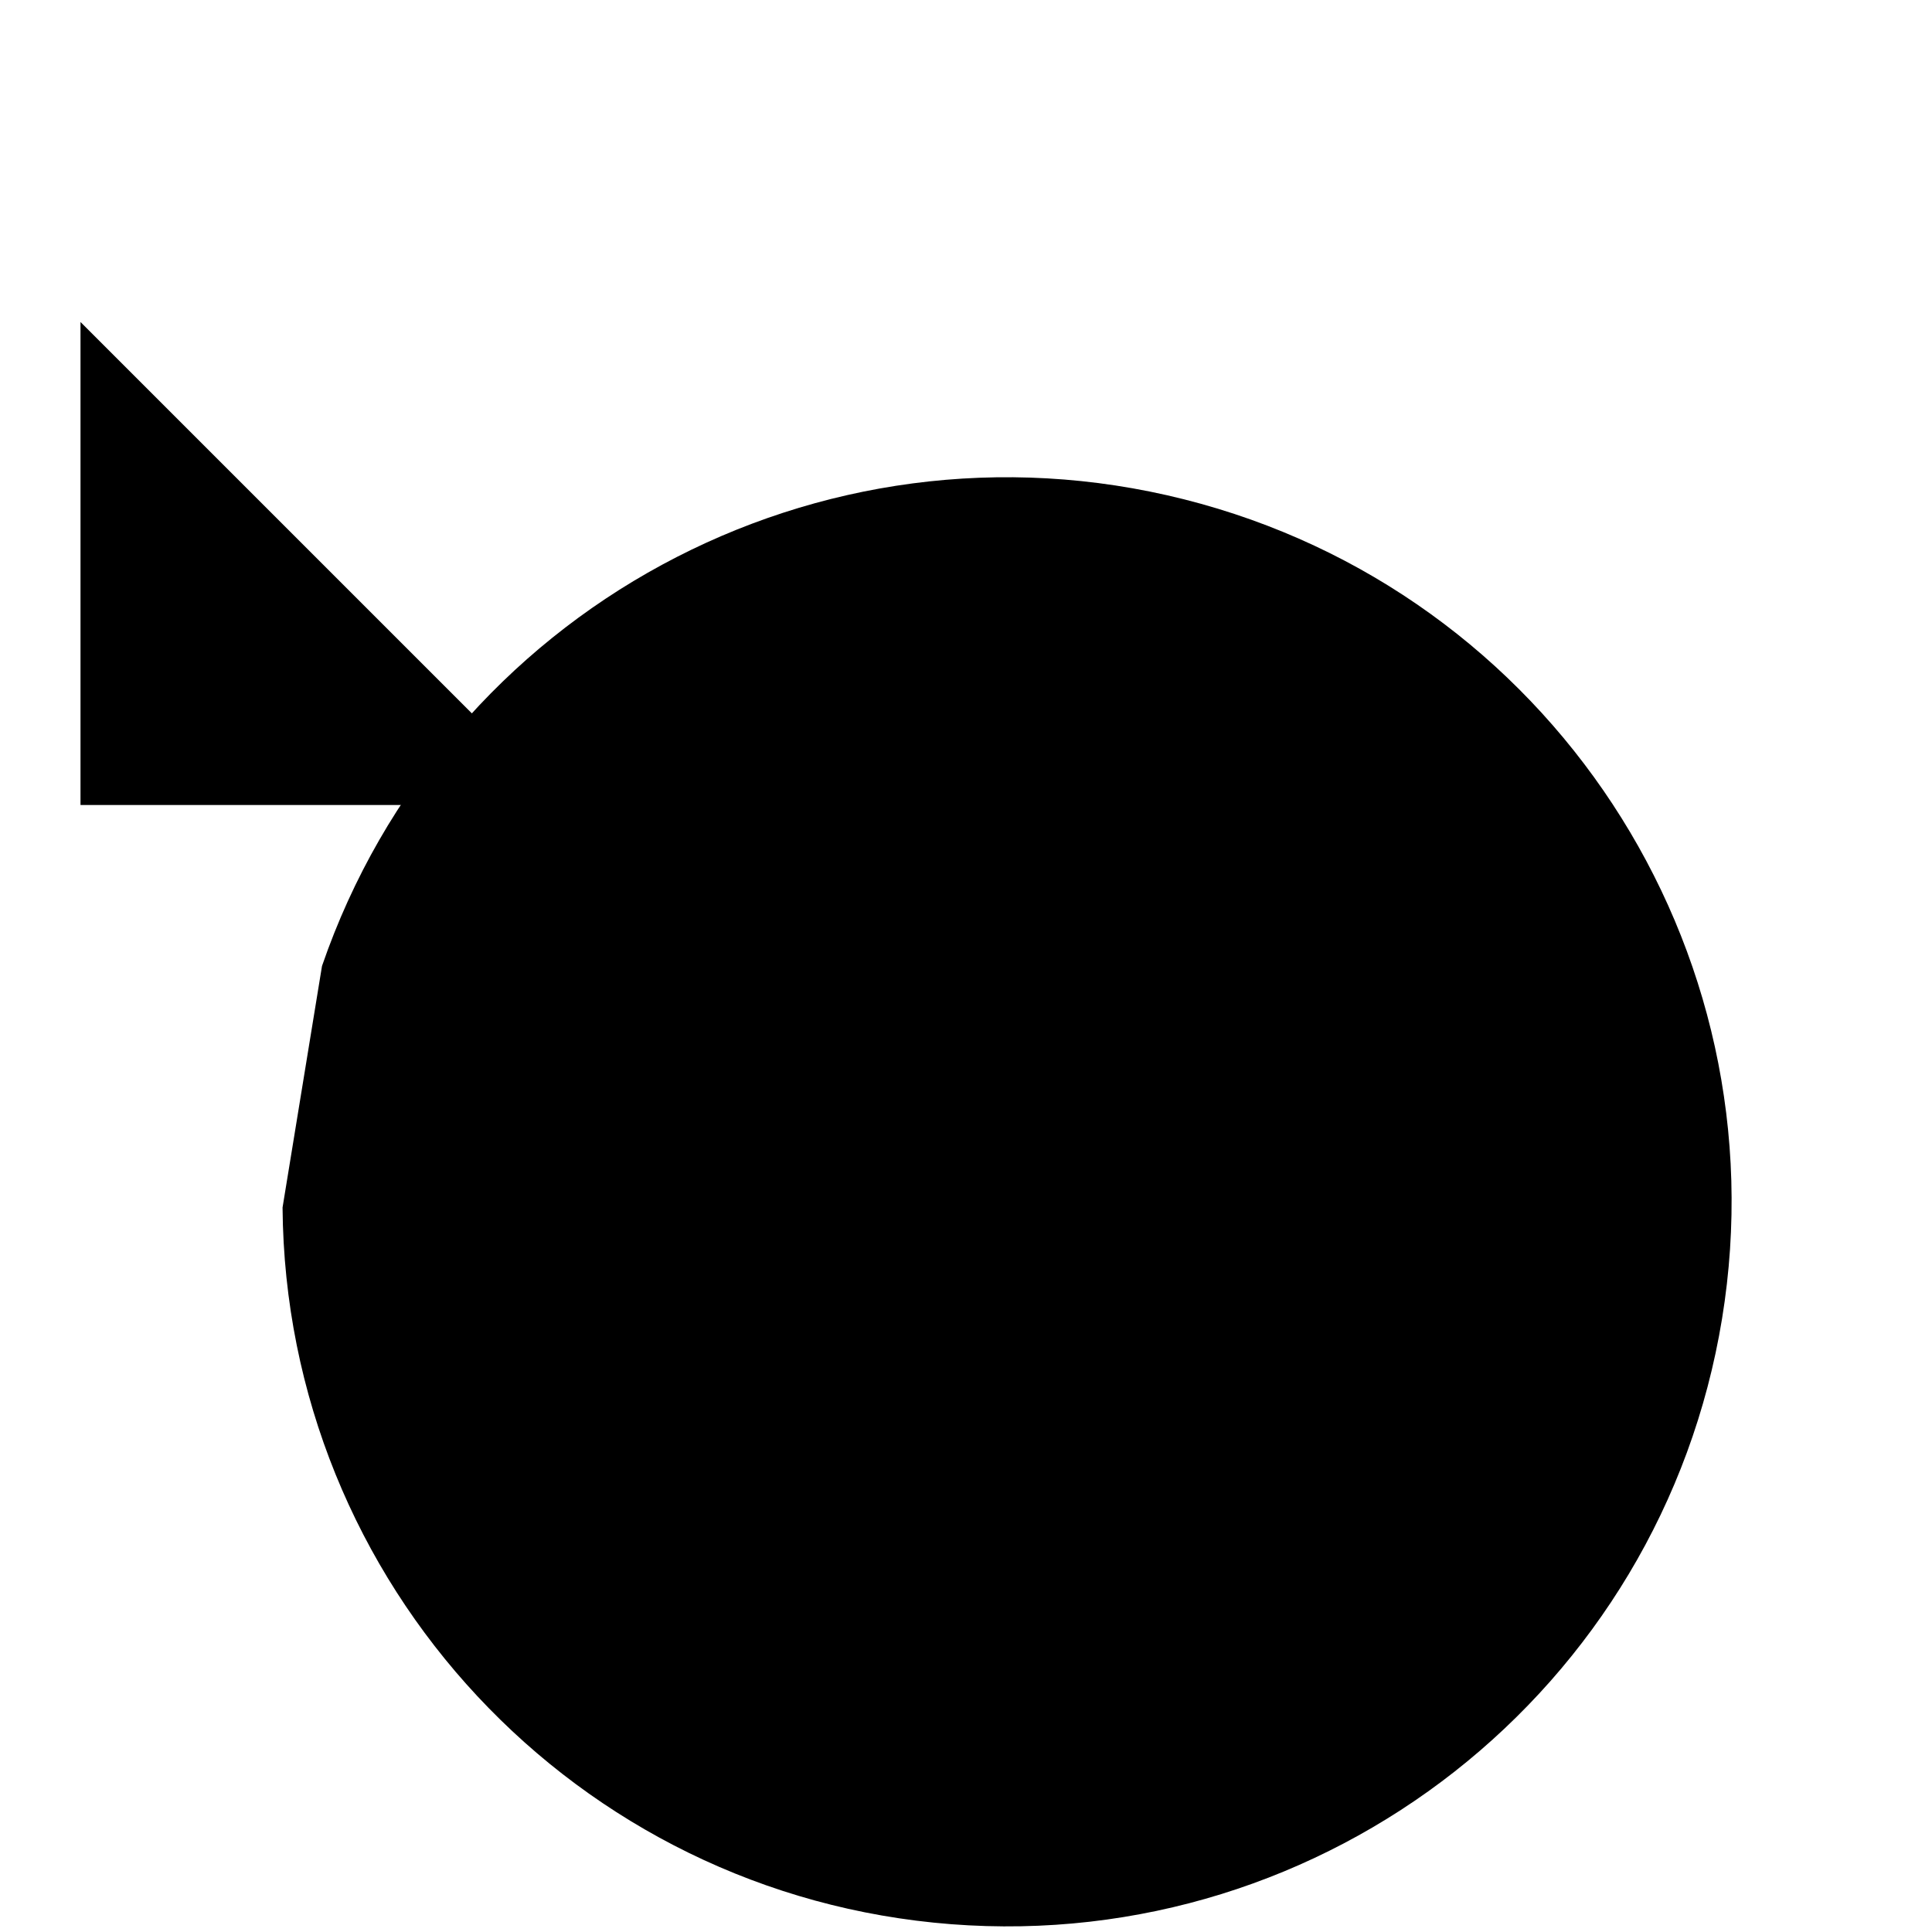
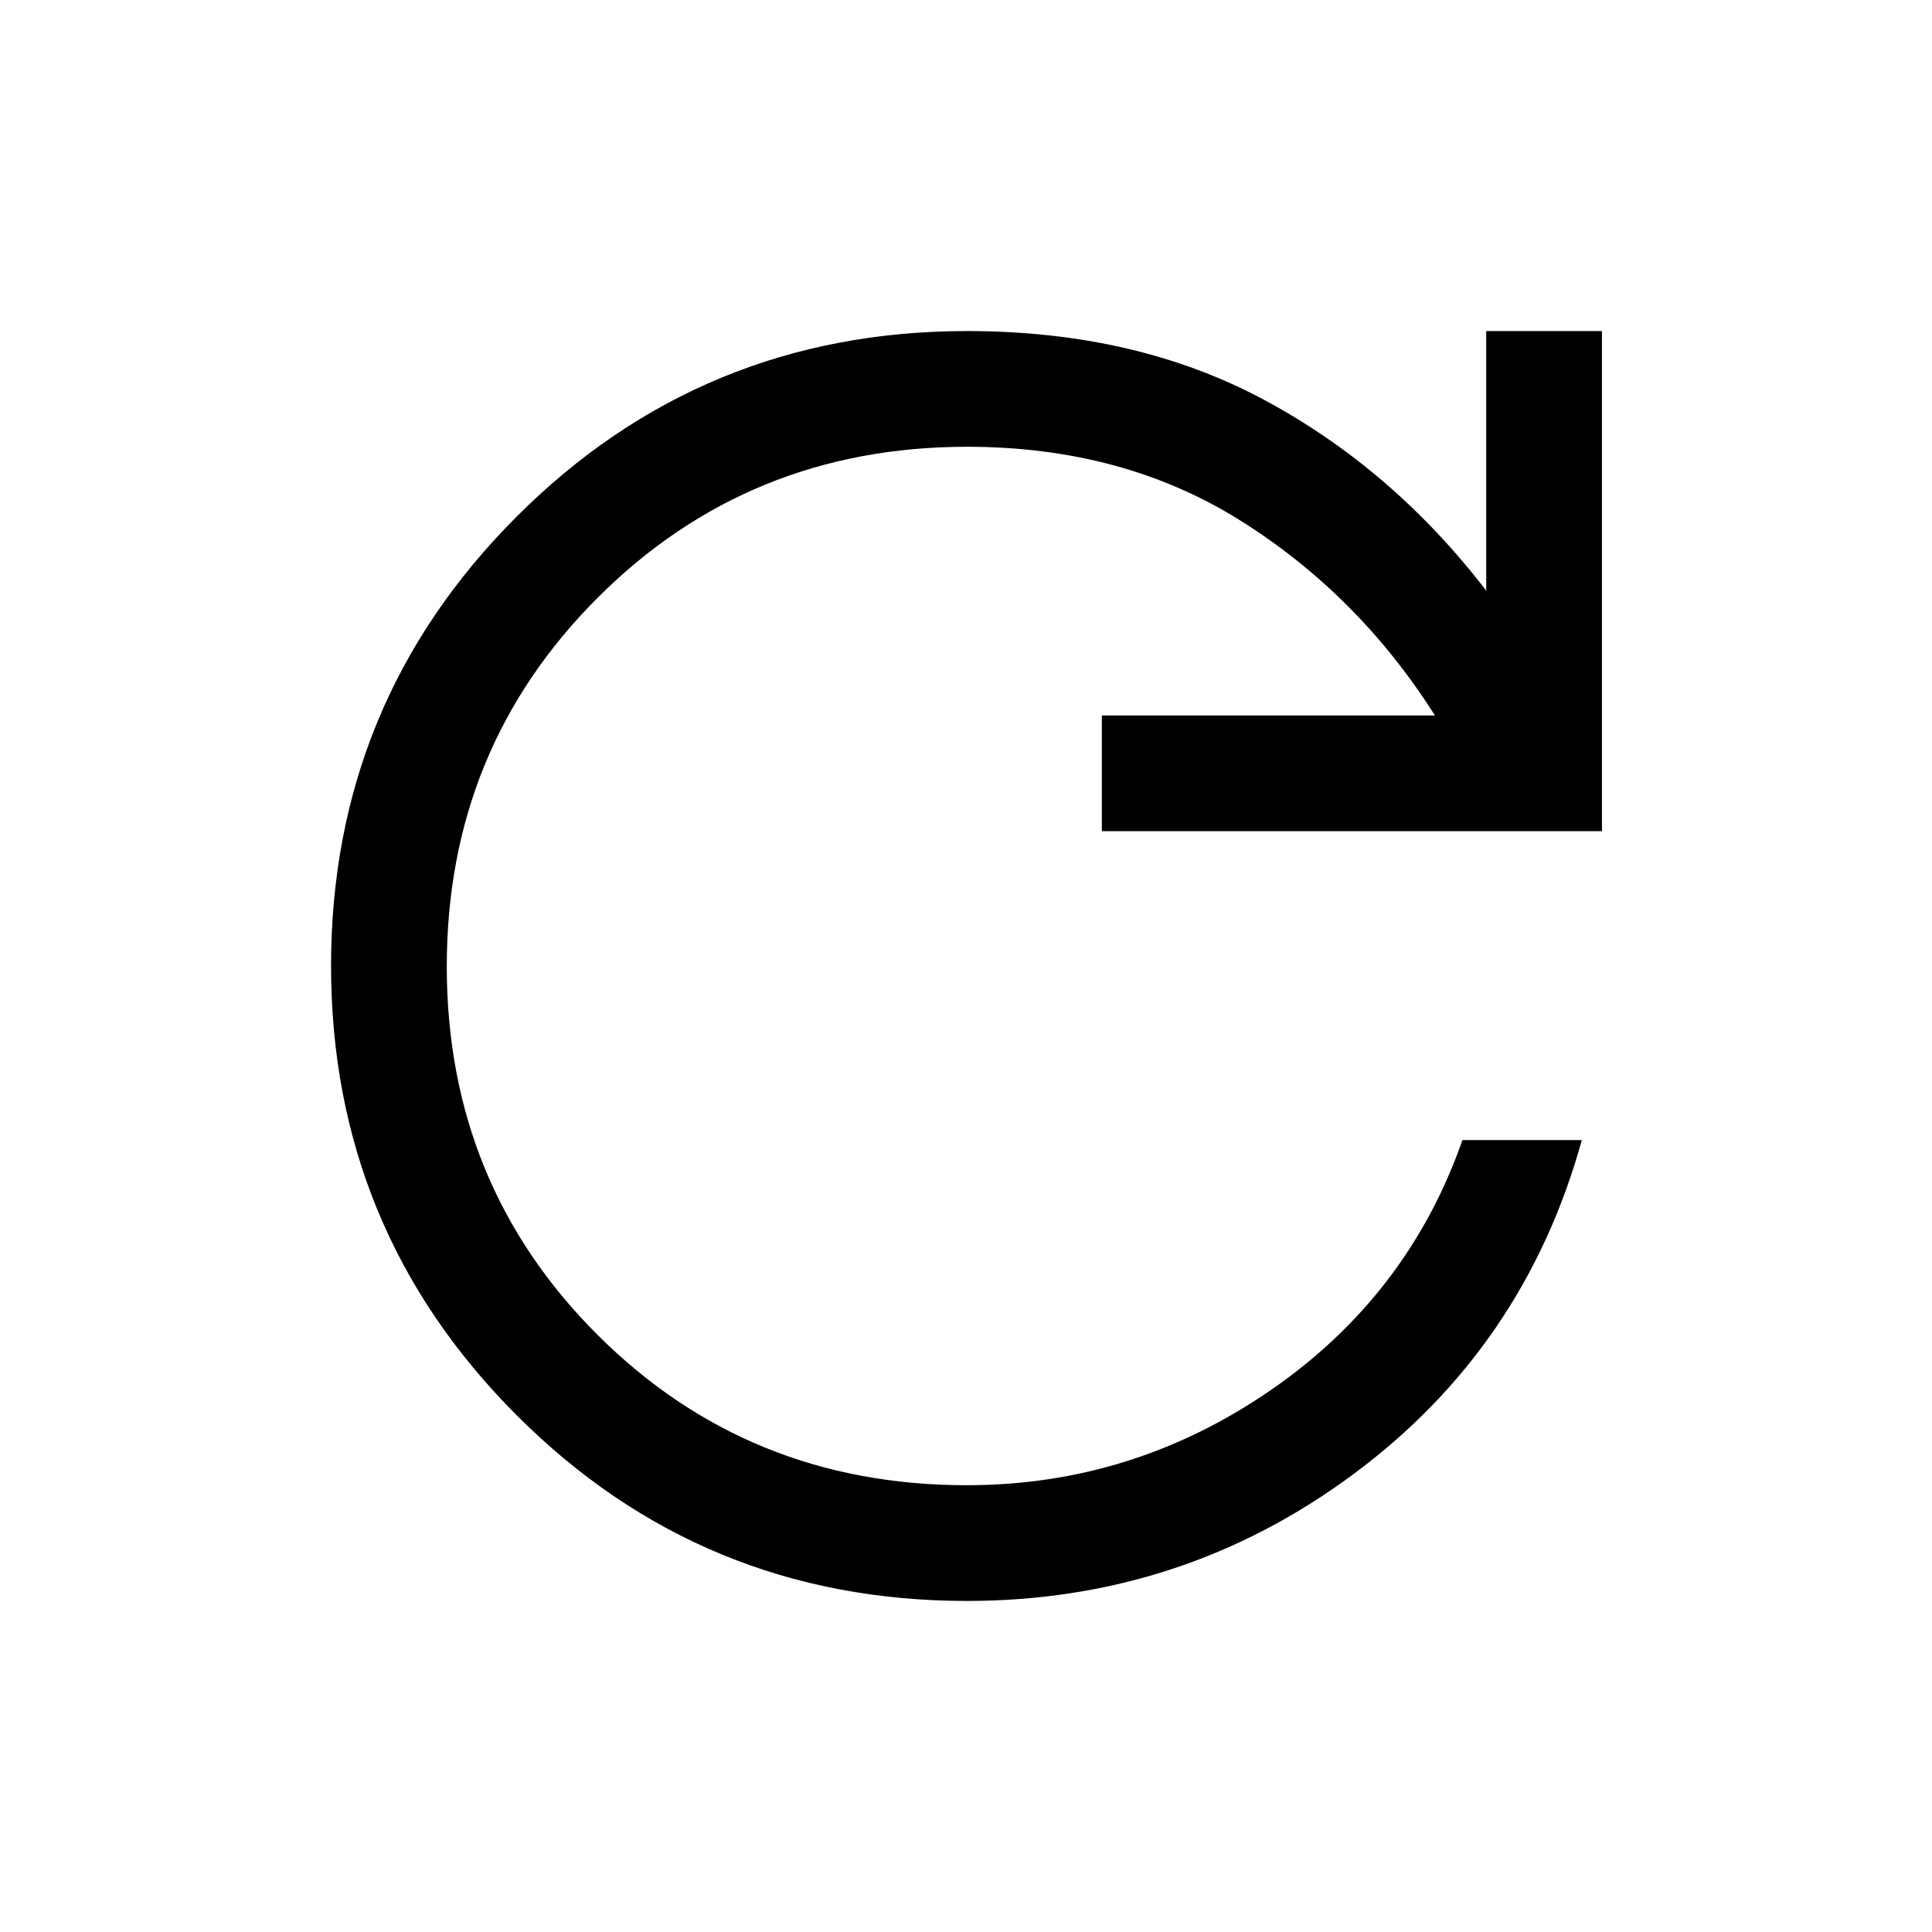
- <svg xmlns="http://www.w3.org/2000/svg" viewBox="0 0 24 24">
+ <svg xmlns="http://www.w3.org/2000/svg" viewBox="0 -960 960 960">
  <g id="icon">
-     <path d="M1 4v6h6" />
-     <path d="M3.51 15a9 9 0 1 0 .49-3" />
+     <path fill="currentColor" d="M480.43-164.5q-131.58 0-223.76-92.33-92.17-92.33-92.17-223.25 0-130.92 92.17-223.17 92.18-92.25 223.83-92.25 84 0 147.75 34.25T738.5-666.5v-129H796V-547H547.5v-57.5H713q-38.03-60.03-96.54-96.77Q557.96-738 480.54-738 372-738 297-663.01q-75 74.98-75 183.25 0 108.26 74.88 183.01Q371.75-222 480.33-222q82.3 0 150.73-47 68.44-47 95.63-124.5H786q-28.5 103-113.49 166t-192.08 63Z" />
  </g>
</svg>
